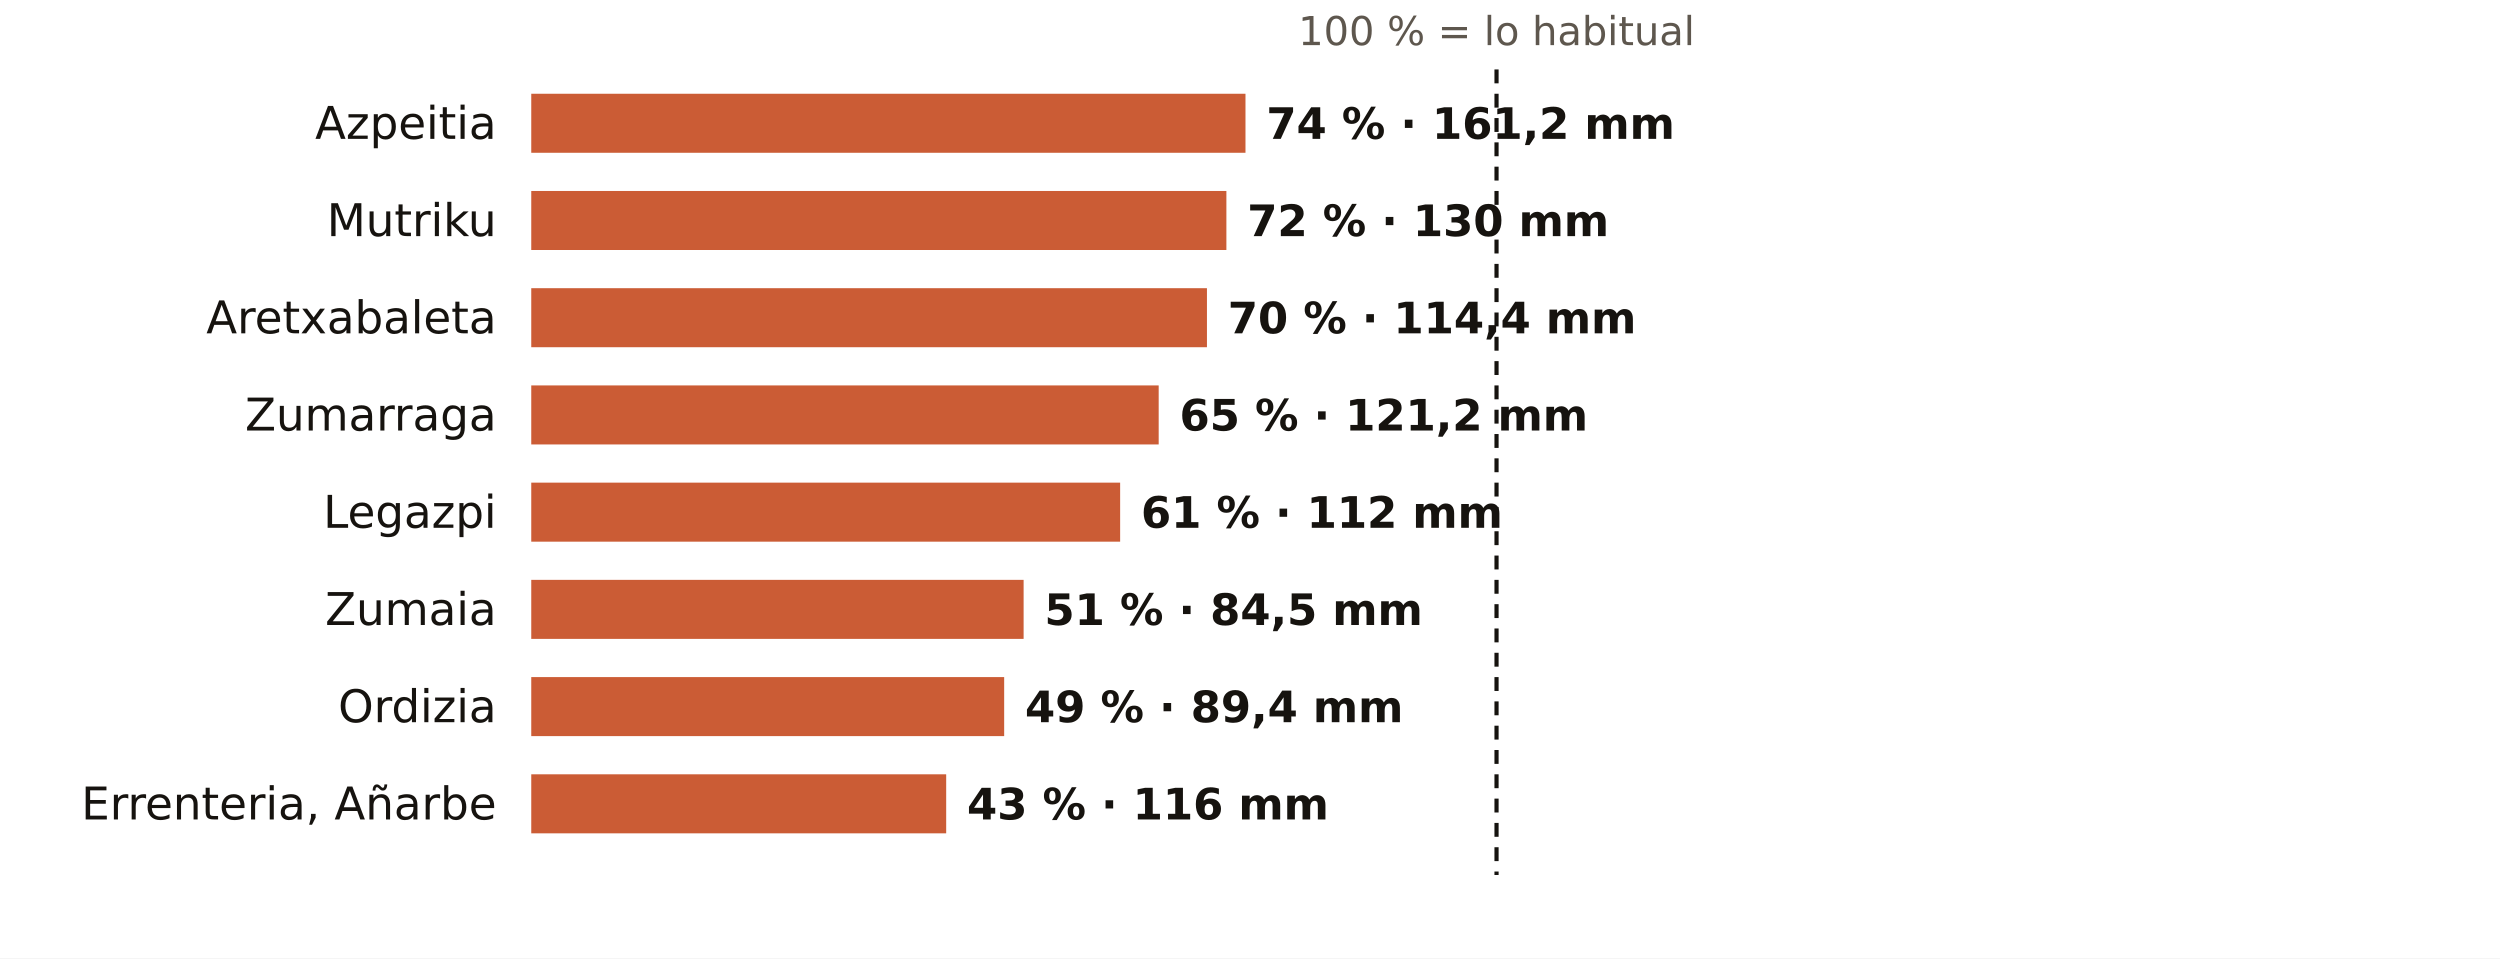
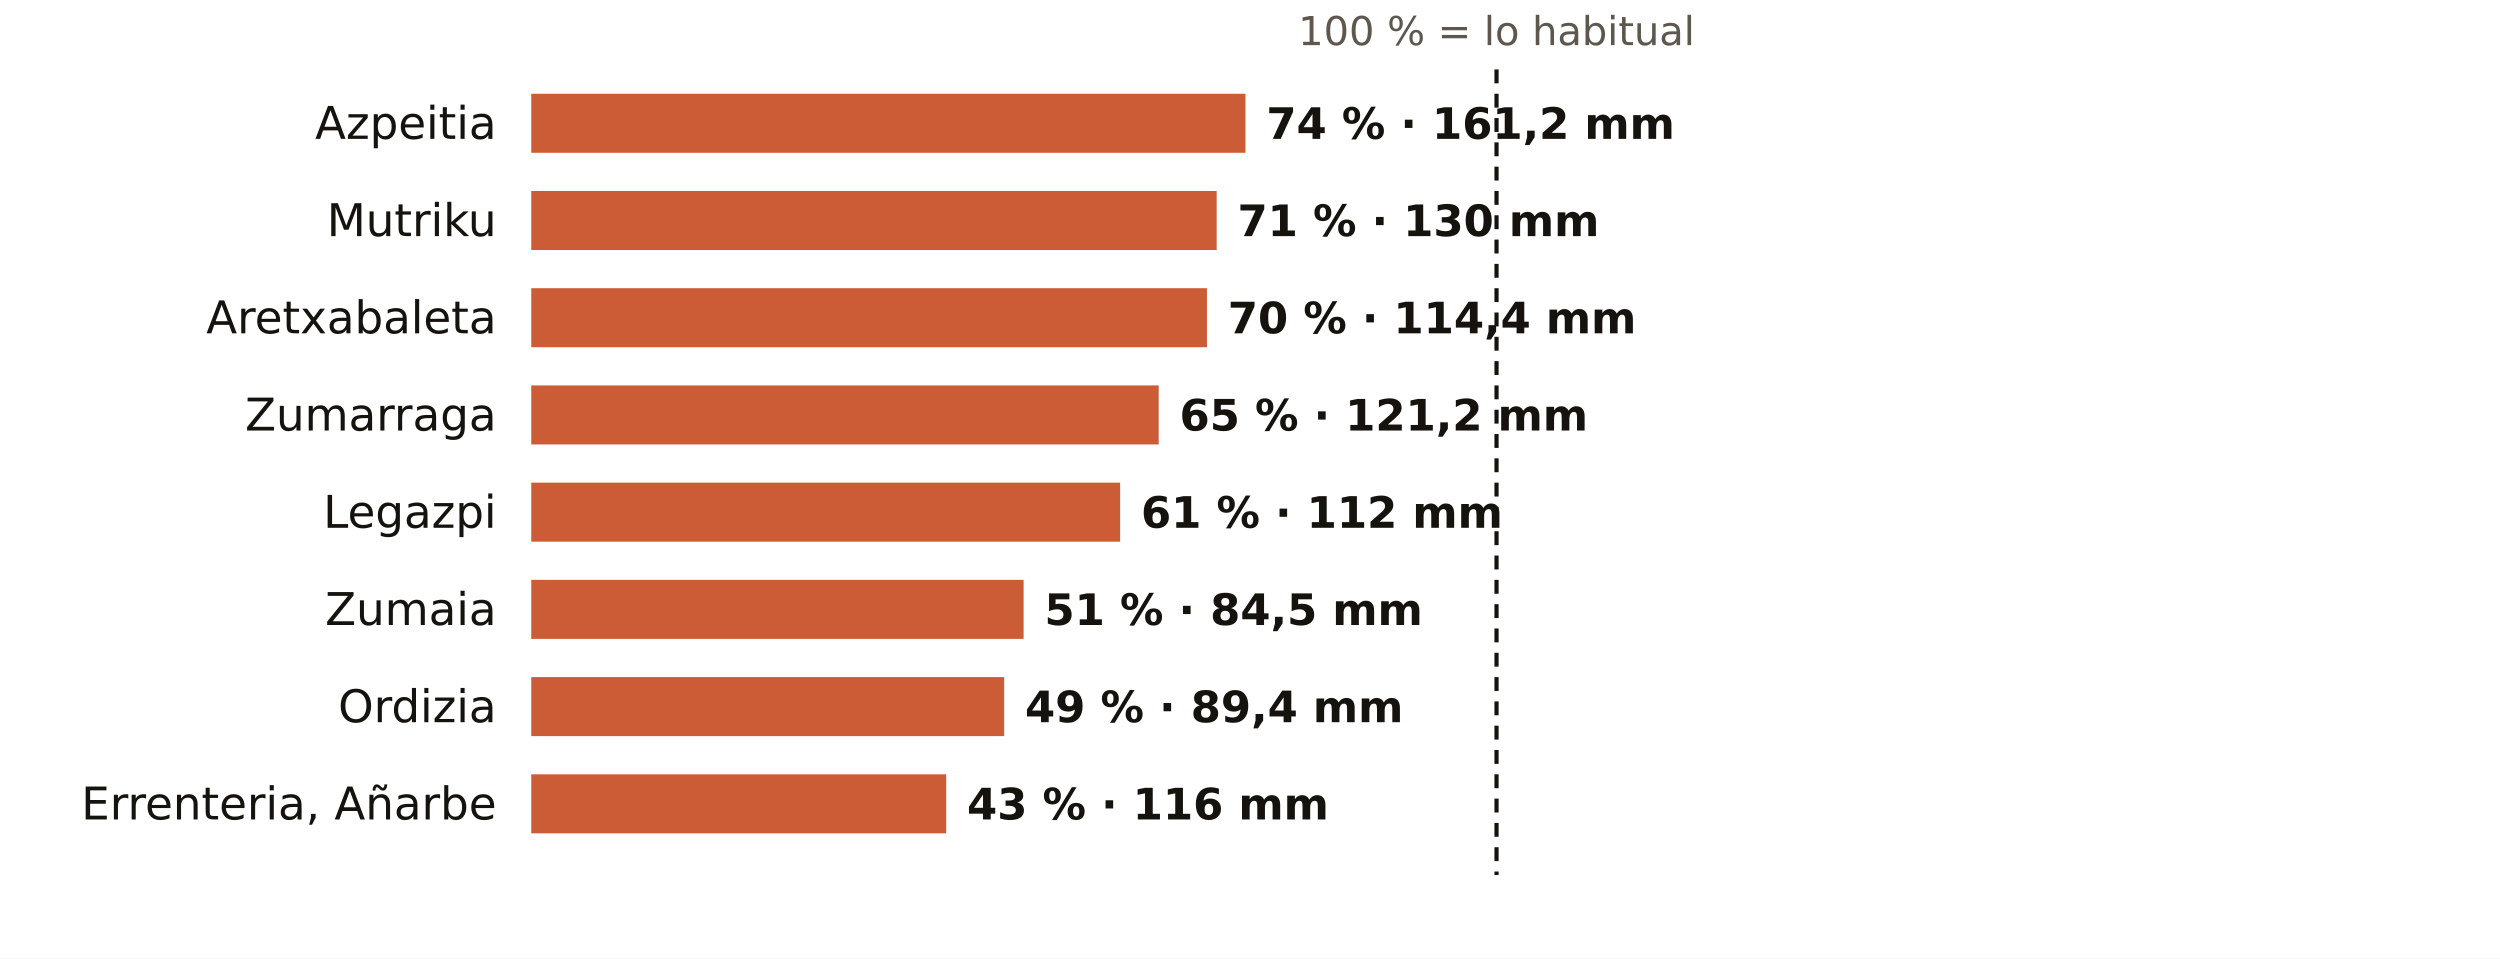
<svg xmlns="http://www.w3.org/2000/svg" viewBox="0 0 720 276" width="720" height="276" role="img" aria-label="El otoño en los pluviómetros de AEMET de Gipuzkoa: % de lo habitual">
  <rect width="720" height="276" fill="#FFFFFF" />
  <text x="431.0" y="13.0" font-size="11.5" fill="#5E574E" text-anchor="middle" font-weight="400" font-family="Public Sans, DejaVu Sans, Arial, sans-serif">100 % = lo habitual</text>
  <text x="143.0" y="40.0" font-size="13" fill="#16130F" text-anchor="end" font-weight="500" font-family="Public Sans, DejaVu Sans, Arial, sans-serif">Azpeitia</text>
  <rect x="153" y="27" width="205.7" height="17" fill="#C4461A" opacity="0.88" />
  <text x="364.7" y="40.0" font-size="12.5" fill="#16130F" text-anchor="start" font-weight="600" font-family="Public Sans, DejaVu Sans, Arial, sans-serif">74 % · 161,2 mm</text>
  <text x="143.0" y="68.0" font-size="13" fill="#16130F" text-anchor="end" font-weight="500" font-family="Public Sans, DejaVu Sans, Arial, sans-serif">Mutriku</text>
-   <rect x="153" y="55" width="200.2" height="17" fill="#C4461A" opacity="0.88" />
-   <text x="359.2" y="68.0" font-size="12.5" fill="#16130F" text-anchor="start" font-weight="600" font-family="Public Sans, DejaVu Sans, Arial, sans-serif">72 % · 130 mm</text>
+   <rect x="153" y="55" width="197.4" height="17" fill="#C4461A" opacity="0.88" />
+   <text x="356.4" y="68.0" font-size="12.5" fill="#16130F" text-anchor="start" font-weight="600" font-family="Public Sans, DejaVu Sans, Arial, sans-serif">71 % · 130 mm</text>
  <text x="143.0" y="96.0" font-size="13" fill="#16130F" text-anchor="end" font-weight="500" font-family="Public Sans, DejaVu Sans, Arial, sans-serif">Aretxabaleta</text>
  <rect x="153" y="83" width="194.6" height="17" fill="#C4461A" opacity="0.88" />
  <text x="353.6" y="96.0" font-size="12.5" fill="#16130F" text-anchor="start" font-weight="600" font-family="Public Sans, DejaVu Sans, Arial, sans-serif">70 % · 114,4 mm</text>
  <text x="143.0" y="124.0" font-size="13" fill="#16130F" text-anchor="end" font-weight="500" font-family="Public Sans, DejaVu Sans, Arial, sans-serif">Zumarraga</text>
  <rect x="153" y="111" width="180.7" height="17" fill="#C4461A" opacity="0.88" />
  <text x="339.7" y="124.0" font-size="12.5" fill="#16130F" text-anchor="start" font-weight="600" font-family="Public Sans, DejaVu Sans, Arial, sans-serif">65 % · 121,2 mm</text>
  <text x="143.0" y="152.0" font-size="13" fill="#16130F" text-anchor="end" font-weight="500" font-family="Public Sans, DejaVu Sans, Arial, sans-serif">Legazpi</text>
  <rect x="153" y="139" width="169.6" height="17" fill="#C4461A" opacity="0.88" />
  <text x="328.6" y="152.0" font-size="12.5" fill="#16130F" text-anchor="start" font-weight="600" font-family="Public Sans, DejaVu Sans, Arial, sans-serif">61 % · 112 mm</text>
  <text x="143.0" y="180.0" font-size="13" fill="#16130F" text-anchor="end" font-weight="500" font-family="Public Sans, DejaVu Sans, Arial, sans-serif">Zumaia</text>
  <rect x="153" y="167" width="141.8" height="17" fill="#C4461A" opacity="0.88" />
  <text x="300.8" y="180.0" font-size="12.5" fill="#16130F" text-anchor="start" font-weight="600" font-family="Public Sans, DejaVu Sans, Arial, sans-serif">51 % · 84,5 mm</text>
  <text x="143.0" y="208.0" font-size="13" fill="#16130F" text-anchor="end" font-weight="500" font-family="Public Sans, DejaVu Sans, Arial, sans-serif">Ordizia</text>
  <rect x="153" y="195" width="136.2" height="17" fill="#C4461A" opacity="0.88" />
  <text x="295.2" y="208.0" font-size="12.5" fill="#16130F" text-anchor="start" font-weight="600" font-family="Public Sans, DejaVu Sans, Arial, sans-serif">49 % · 89,4 mm</text>
  <text x="143.0" y="236.0" font-size="13" fill="#16130F" text-anchor="end" font-weight="500" font-family="Public Sans, DejaVu Sans, Arial, sans-serif">Errenteria, Añarbe</text>
  <rect x="153" y="223" width="119.5" height="17" fill="#C4461A" opacity="0.88" />
  <text x="278.5" y="236.0" font-size="12.5" fill="#16130F" text-anchor="start" font-weight="600" font-family="Public Sans, DejaVu Sans, Arial, sans-serif">43 % · 116 mm</text>
  <line x1="431.0" x2="431.0" y1="20" y2="252" stroke="#16130F" stroke-width="1.2" stroke-dasharray="4 3" />
</svg>
